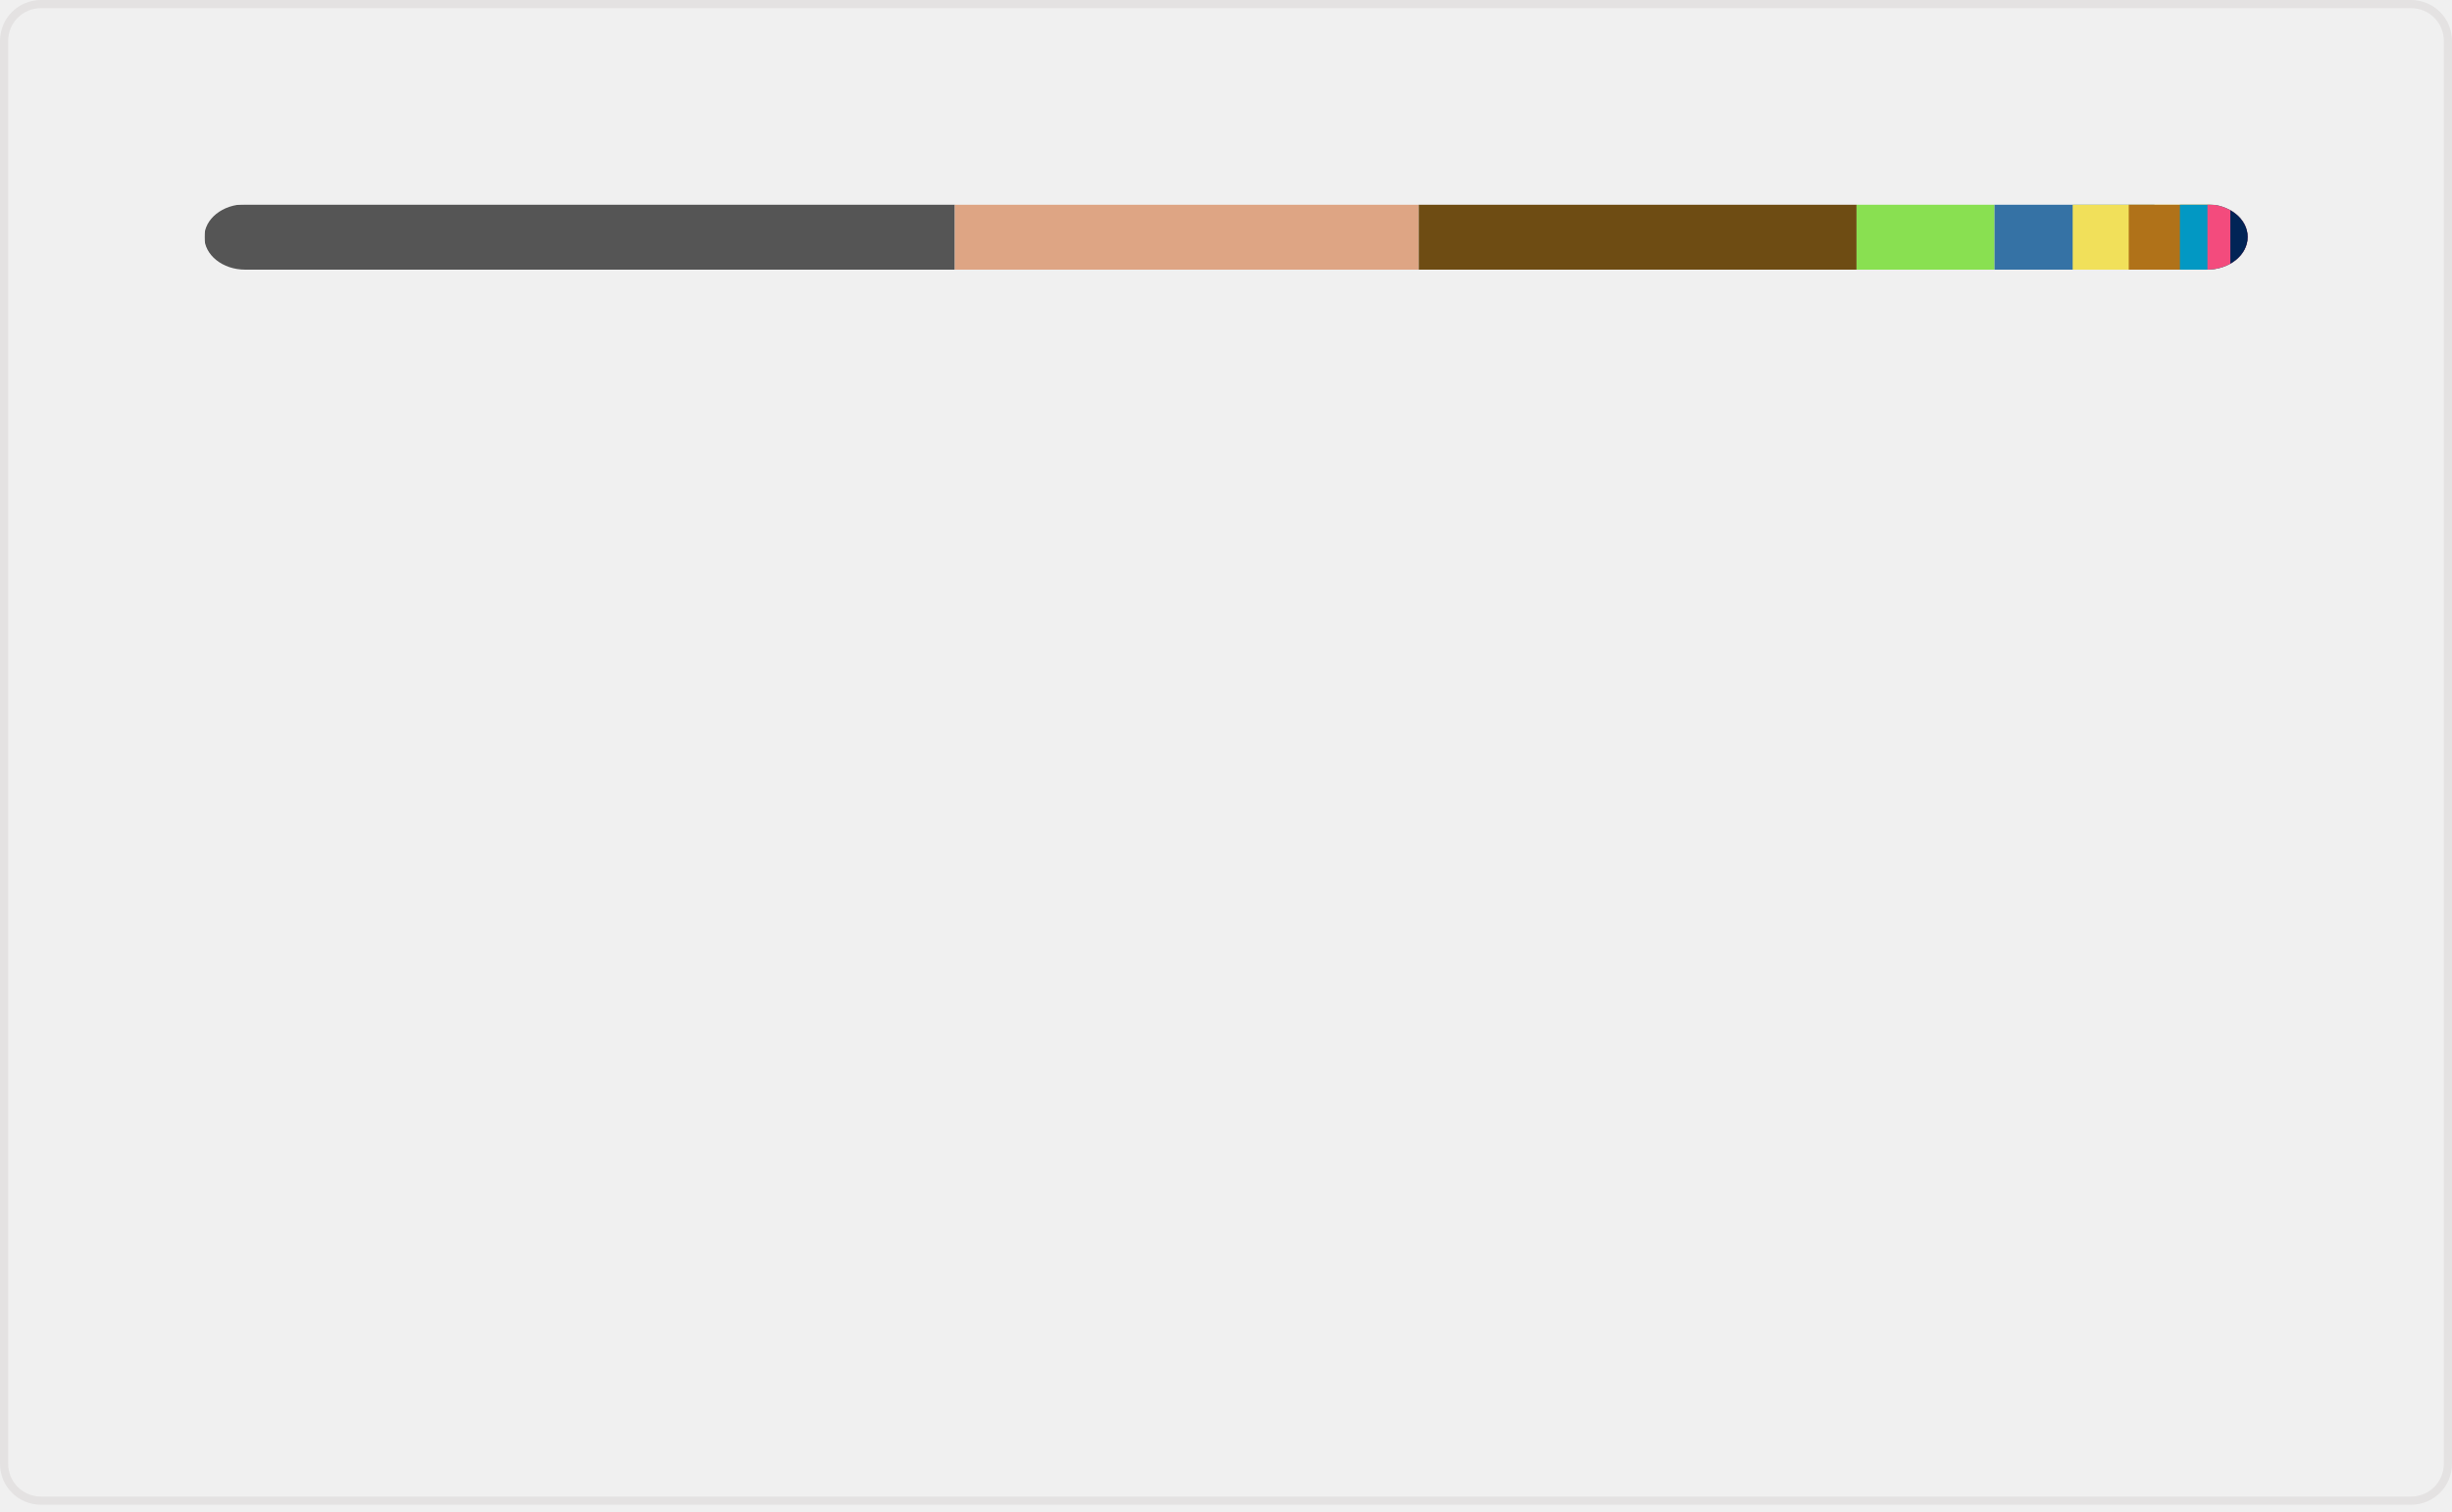
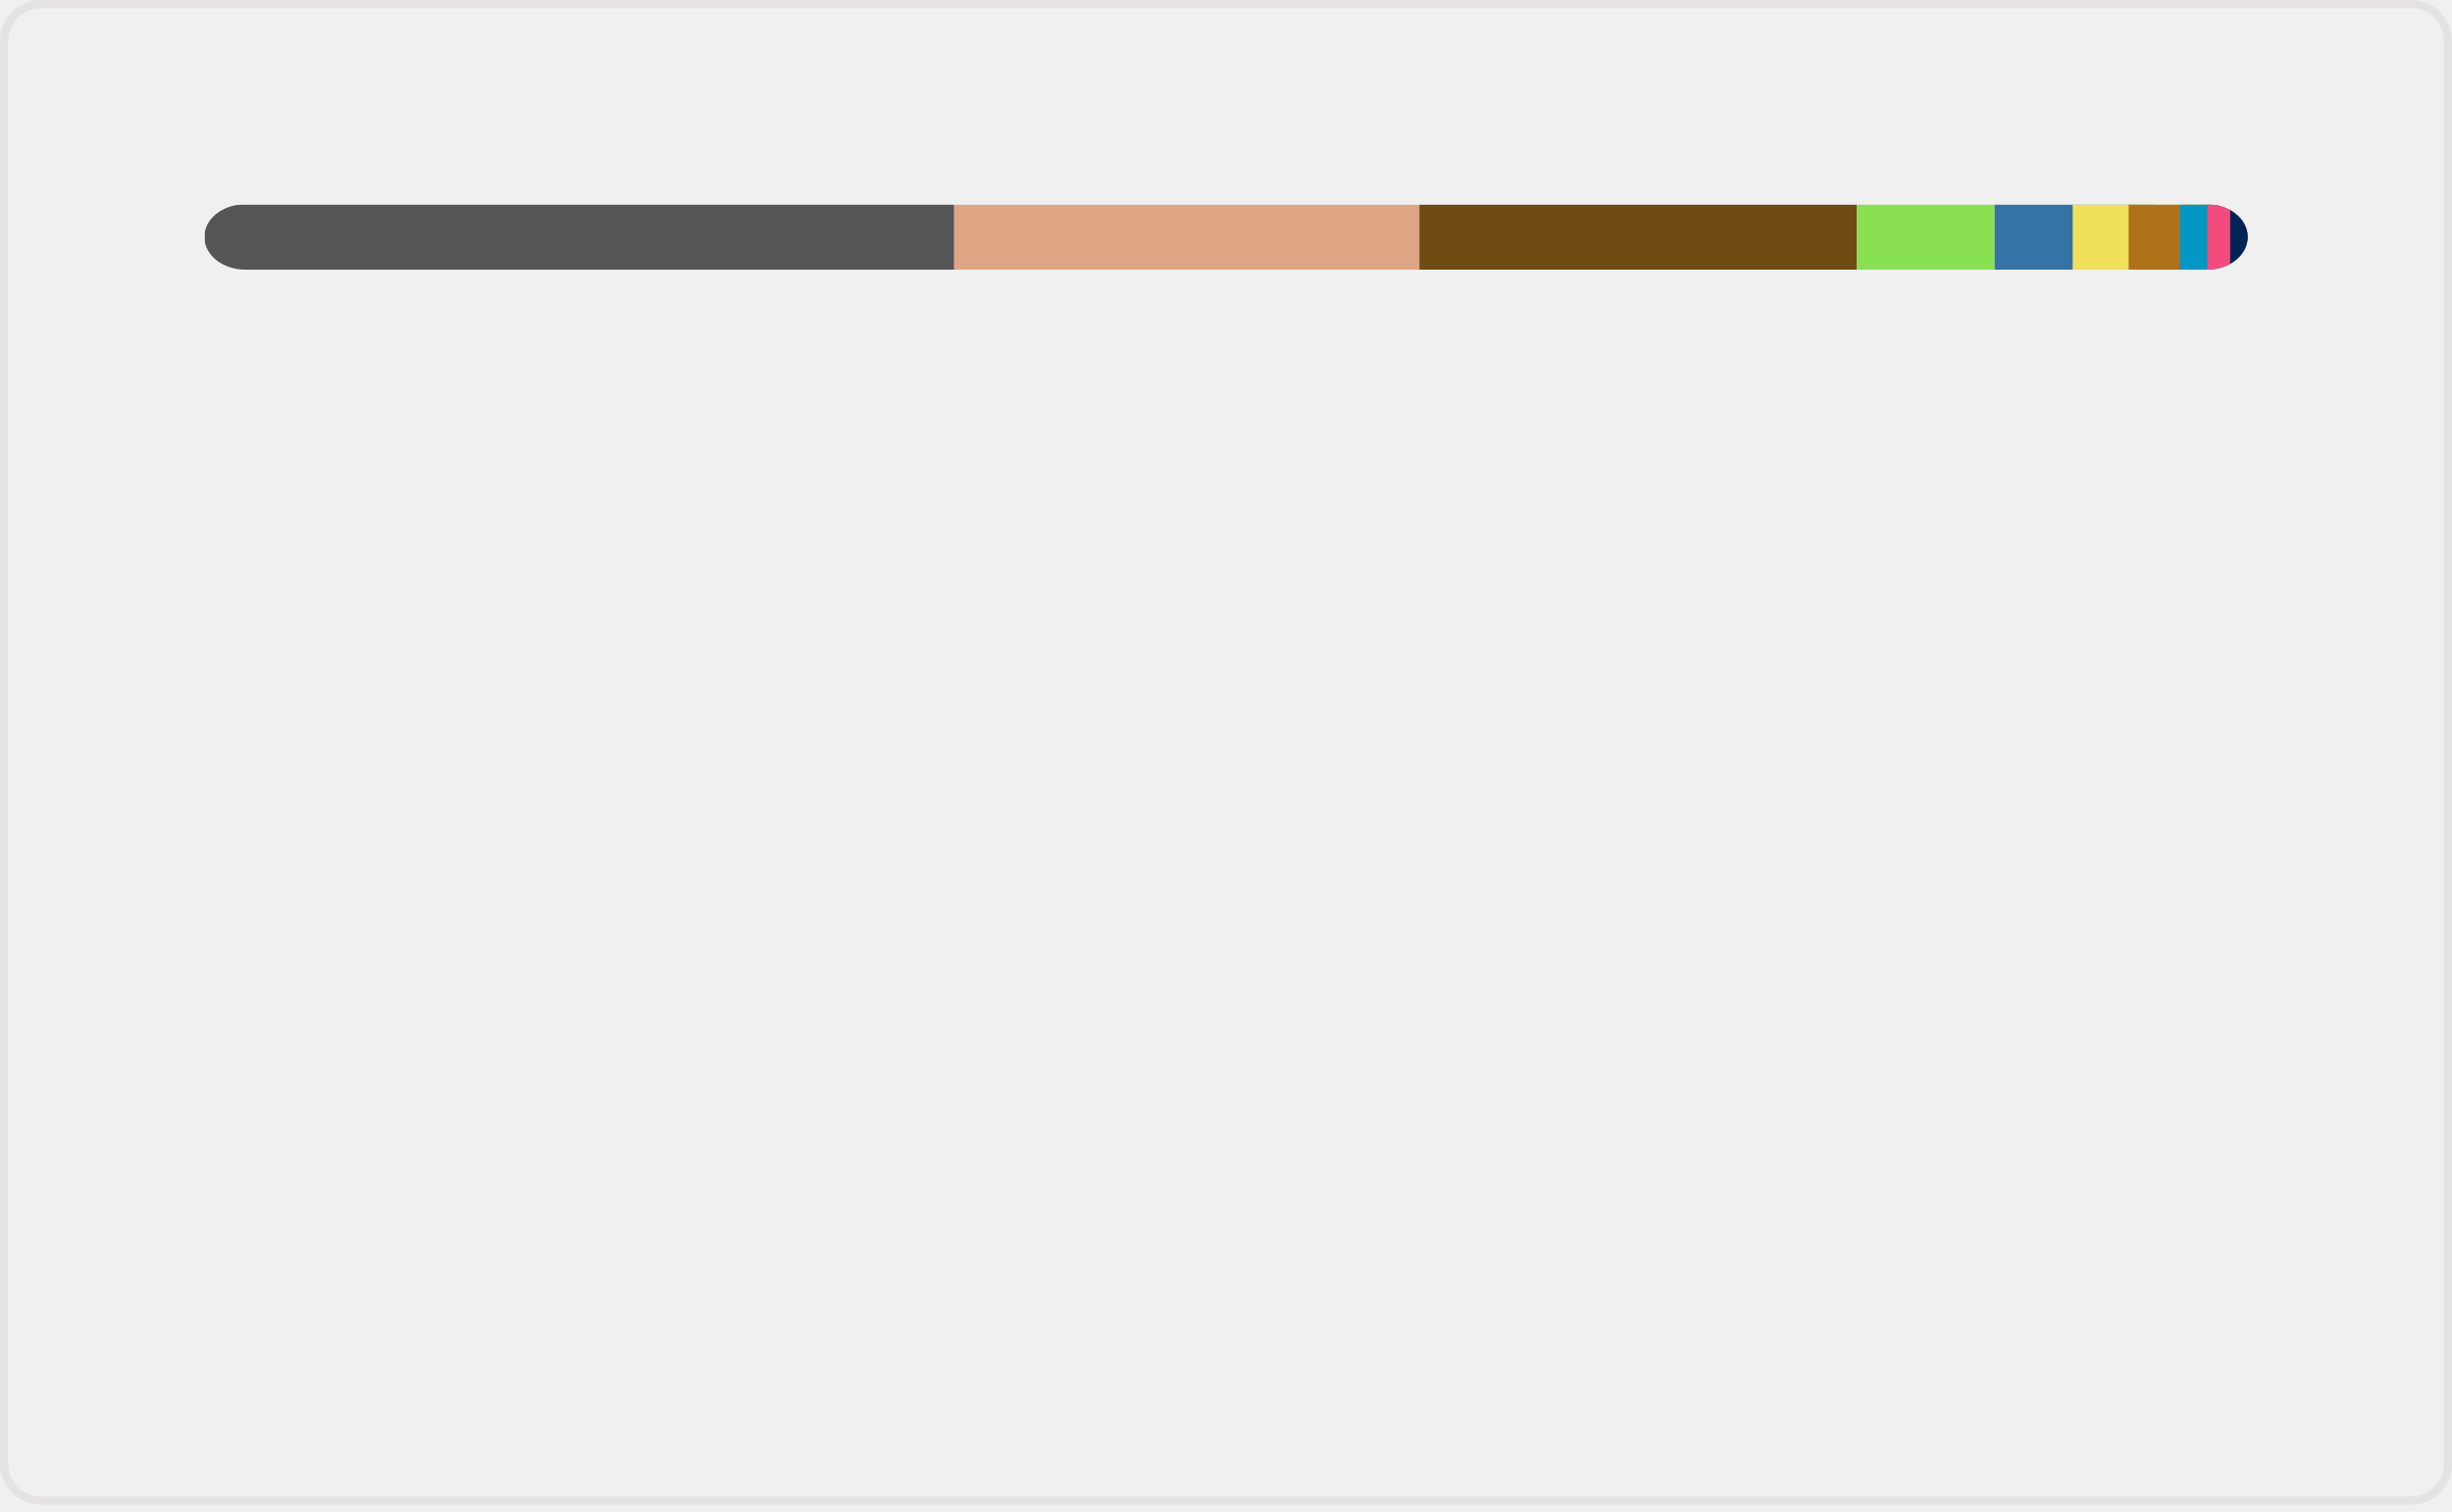
<svg xmlns="http://www.w3.org/2000/svg" width="300" height="185" viewBox="0 0 300 185" fill="none" role="img" aria-labelledby="descId">
  <style>
          .header {
            font: 600 18px 'Segoe UI', Ubuntu, Sans-Serif;
            fill: #006AFF;
            animation: fadeInAnimation 0.8s ease-in-out forwards;
          }
          @supports(-moz-appearance: auto) {
            /* Selector detects Firefox */
            .header { font-size: 15.5px; }
          }
          
    @keyframes slideInAnimation {
      from {
        width: 0;
      }
      to {
        width: calc(100%-100px);
      }
    }
    @keyframes growWidthAnimation {
      from {
        width: 0;
      }
      to {
        width: 100%;
      }
    }
    .stat {
      font: 600 14px 'Segoe UI', Ubuntu, "Helvetica Neue", Sans-Serif; fill: #9198a1;
    }
    @supports(-moz-appearance: auto) {
      /* Selector detects Firefox */
      .stat { font-size:12px; }
    }
    .bold { font-weight: 700 }
    .lang-name {
      font: 400 11px "Segoe UI", Ubuntu, Sans-Serif;
      fill: #9198a1;
    }
    .stagger {
      opacity: 0;
      animation: fadeInAnimation 0.3s ease-in-out forwards;
    }
    #rect-mask rect{
      animation: slideInAnimation 1s ease-in-out forwards;
    }
    .lang-progress{
      animation: growWidthAnimation 0.6s ease-in-out forwards;
    }
    

          
      /* Animations */
      @keyframes scaleInAnimation {
        from {
          transform: translate(-5px, 5px) scale(0);
        }
        to {
          transform: translate(-5px, 5px) scale(1);
        }
      }
      @keyframes fadeInAnimation {
        from {
          opacity: 0;
        }
        to {
          opacity: 1;
        }
      }
    
          
        </style>
  <rect data-testid="card-bg" x="0.5" y="0.5" rx="4.5" height="99%" stroke="#e4e2e2" width="299" fill="#ffffff00" stroke-opacity="1" />
  <g data-testid="main-card-body" transform="translate(0, 25)">
    <svg data-testid="lang-items" x="25">
      <mask id="rect-mask">
        <rect x="0" y="0" width="250" height="8" fill="white" rx="5" />
      </mask>
-       <rect mask="url(#rect-mask)" data-testid="lang-progress" x="0" y="0" width="91.82" height="8" fill="#555555" />
-       <rect mask="url(#rect-mask)" data-testid="lang-progress" x="91.82" y="0" width="56.76" height="8" fill="#dea584" />
-       <rect mask="url(#rect-mask)" data-testid="lang-progress" x="148.58" y="0" width="53.57" height="8" fill="#6E4C13" />
-       <rect mask="url(#rect-mask)" data-testid="lang-progress" x="202.15" y="0" width="16.88" height="8" fill="#89e051" />
-       <rect mask="url(#rect-mask)" data-testid="lang-progress" x="219.03" y="0" width="19.56" height="8" fill="#3572A5" />
-       <rect mask="url(#rect-mask)" data-testid="lang-progress" x="228.59" y="0" width="16.86" height="8" fill="#f1e05a" />
-       <rect mask="url(#rect-mask)" data-testid="lang-progress" x="235.45" y="0" width="16.26" height="8" fill="#b07219" />
-       <rect mask="url(#rect-mask)" data-testid="lang-progress" x="241.71" y="0" width="13.37" height="8" fill="#0298c3" />
-       <rect mask="url(#rect-mask)" data-testid="lang-progress" x="245.08" y="0" width="12.8" height="8" fill="#f34b7d" />
-       <rect mask="url(#rect-mask)" data-testid="lang-progress" x="247.88" y="0" width="12.12" height="8" fill="#012456" />
+       <rect mask="url(#rect-mask)" data-testid="lang-progress" x="0" y="0" width="91.74" height="8" fill="#555555" />
+       <rect mask="url(#rect-mask)" data-testid="lang-progress" x="91.74" y="0" width="56.92" height="8" fill="#dea584" />
+       <rect mask="url(#rect-mask)" data-testid="lang-progress" x="148.66" y="0" width="53.52" height="8" fill="#6E4C13" />
+       <rect mask="url(#rect-mask)" data-testid="lang-progress" x="202.18" y="0" width="16.86" height="8" fill="#89e051" />
+       <rect mask="url(#rect-mask)" data-testid="lang-progress" x="219.04" y="0" width="19.55" height="8" fill="#3572A5" />
+       <rect mask="url(#rect-mask)" data-testid="lang-progress" x="228.59" y="0" width="16.85" height="8" fill="#f1e05a" />
+       <rect mask="url(#rect-mask)" data-testid="lang-progress" x="235.44" y="0" width="16.25" height="8" fill="#b07219" />
+       <rect mask="url(#rect-mask)" data-testid="lang-progress" x="241.69" y="0" width="13.37" height="8" fill="#0298c3" />
+       <rect mask="url(#rect-mask)" data-testid="lang-progress" x="245.06" y="0" width="12.8" height="8" fill="#f34b7d" />
+       <rect mask="url(#rect-mask)" data-testid="lang-progress" x="247.86" y="0" width="12.12" height="8" fill="#012456" />
      <g transform="translate(0, 25)">
        <g transform="translate(0, 0)">
          <g transform="translate(0, 0)">
            <g class="stagger" style="animation-delay: 450ms">
              <circle cx="5" cy="6" r="5" fill="#555555" />
              <text data-testid="lang-name" x="15" y="10" class="lang-name">
-         C 36.73%
+         C 36.70%
      </text>
            </g>
          </g>
          <g transform="translate(0, 25)">
            <g class="stagger" style="animation-delay: 600ms">
              <circle cx="5" cy="6" r="5" fill="#dea584" />
              <text data-testid="lang-name" x="15" y="10" class="lang-name">
-         Rust 22.70%
+         Rust 22.77%
      </text>
            </g>
          </g>
          <g transform="translate(0, 50)">
            <g class="stagger" style="animation-delay: 750ms">
              <circle cx="5" cy="6" r="5" fill="#6E4C13" />
              <text data-testid="lang-name" x="15" y="10" class="lang-name">
-         Assembly 21.43%
+         Assembly 21.41%
      </text>
            </g>
          </g>
          <g transform="translate(0, 75)">
            <g class="stagger" style="animation-delay: 900ms">
              <circle cx="5" cy="6" r="5" fill="#89e051" />
              <text data-testid="lang-name" x="15" y="10" class="lang-name">
        Shell 6.75%
      </text>
            </g>
          </g>
          <g transform="translate(0, 100)">
            <g class="stagger" style="animation-delay: 1050ms">
              <circle cx="5" cy="6" r="5" fill="#3572A5" />
              <text data-testid="lang-name" x="15" y="10" class="lang-name">
        Python 3.82%
      </text>
            </g>
          </g>
        </g>
        <g transform="translate(150, 0)">
          <g transform="translate(0, 0)">
            <g class="stagger" style="animation-delay: 450ms">
              <circle cx="5" cy="6" r="5" fill="#f1e05a" />
              <text data-testid="lang-name" x="15" y="10" class="lang-name">
        JavaScript 2.74%
      </text>
            </g>
          </g>
          <g transform="translate(0, 25)">
            <g class="stagger" style="animation-delay: 600ms">
              <circle cx="5" cy="6" r="5" fill="#b07219" />
              <text data-testid="lang-name" x="15" y="10" class="lang-name">
        Java 2.50%
      </text>
            </g>
          </g>
          <g transform="translate(0, 50)">
            <g class="stagger" style="animation-delay: 750ms">
              <circle cx="5" cy="6" r="5" fill="#0298c3" />
              <text data-testid="lang-name" x="15" y="10" class="lang-name">
        Perl 1.35%
      </text>
            </g>
          </g>
          <g transform="translate(0, 75)">
            <g class="stagger" style="animation-delay: 900ms">
              <circle cx="5" cy="6" r="5" fill="#f34b7d" />
              <text data-testid="lang-name" x="15" y="10" class="lang-name">
        C++ 1.12%
      </text>
            </g>
          </g>
          <g transform="translate(0, 100)">
            <g class="stagger" style="animation-delay: 1050ms">
              <circle cx="5" cy="6" r="5" fill="#012456" />
              <text data-testid="lang-name" x="15" y="10" class="lang-name">
        PowerShell 0.85%
      </text>
            </g>
          </g>
        </g>
      </g>
    </svg>
  </g>
</svg>
